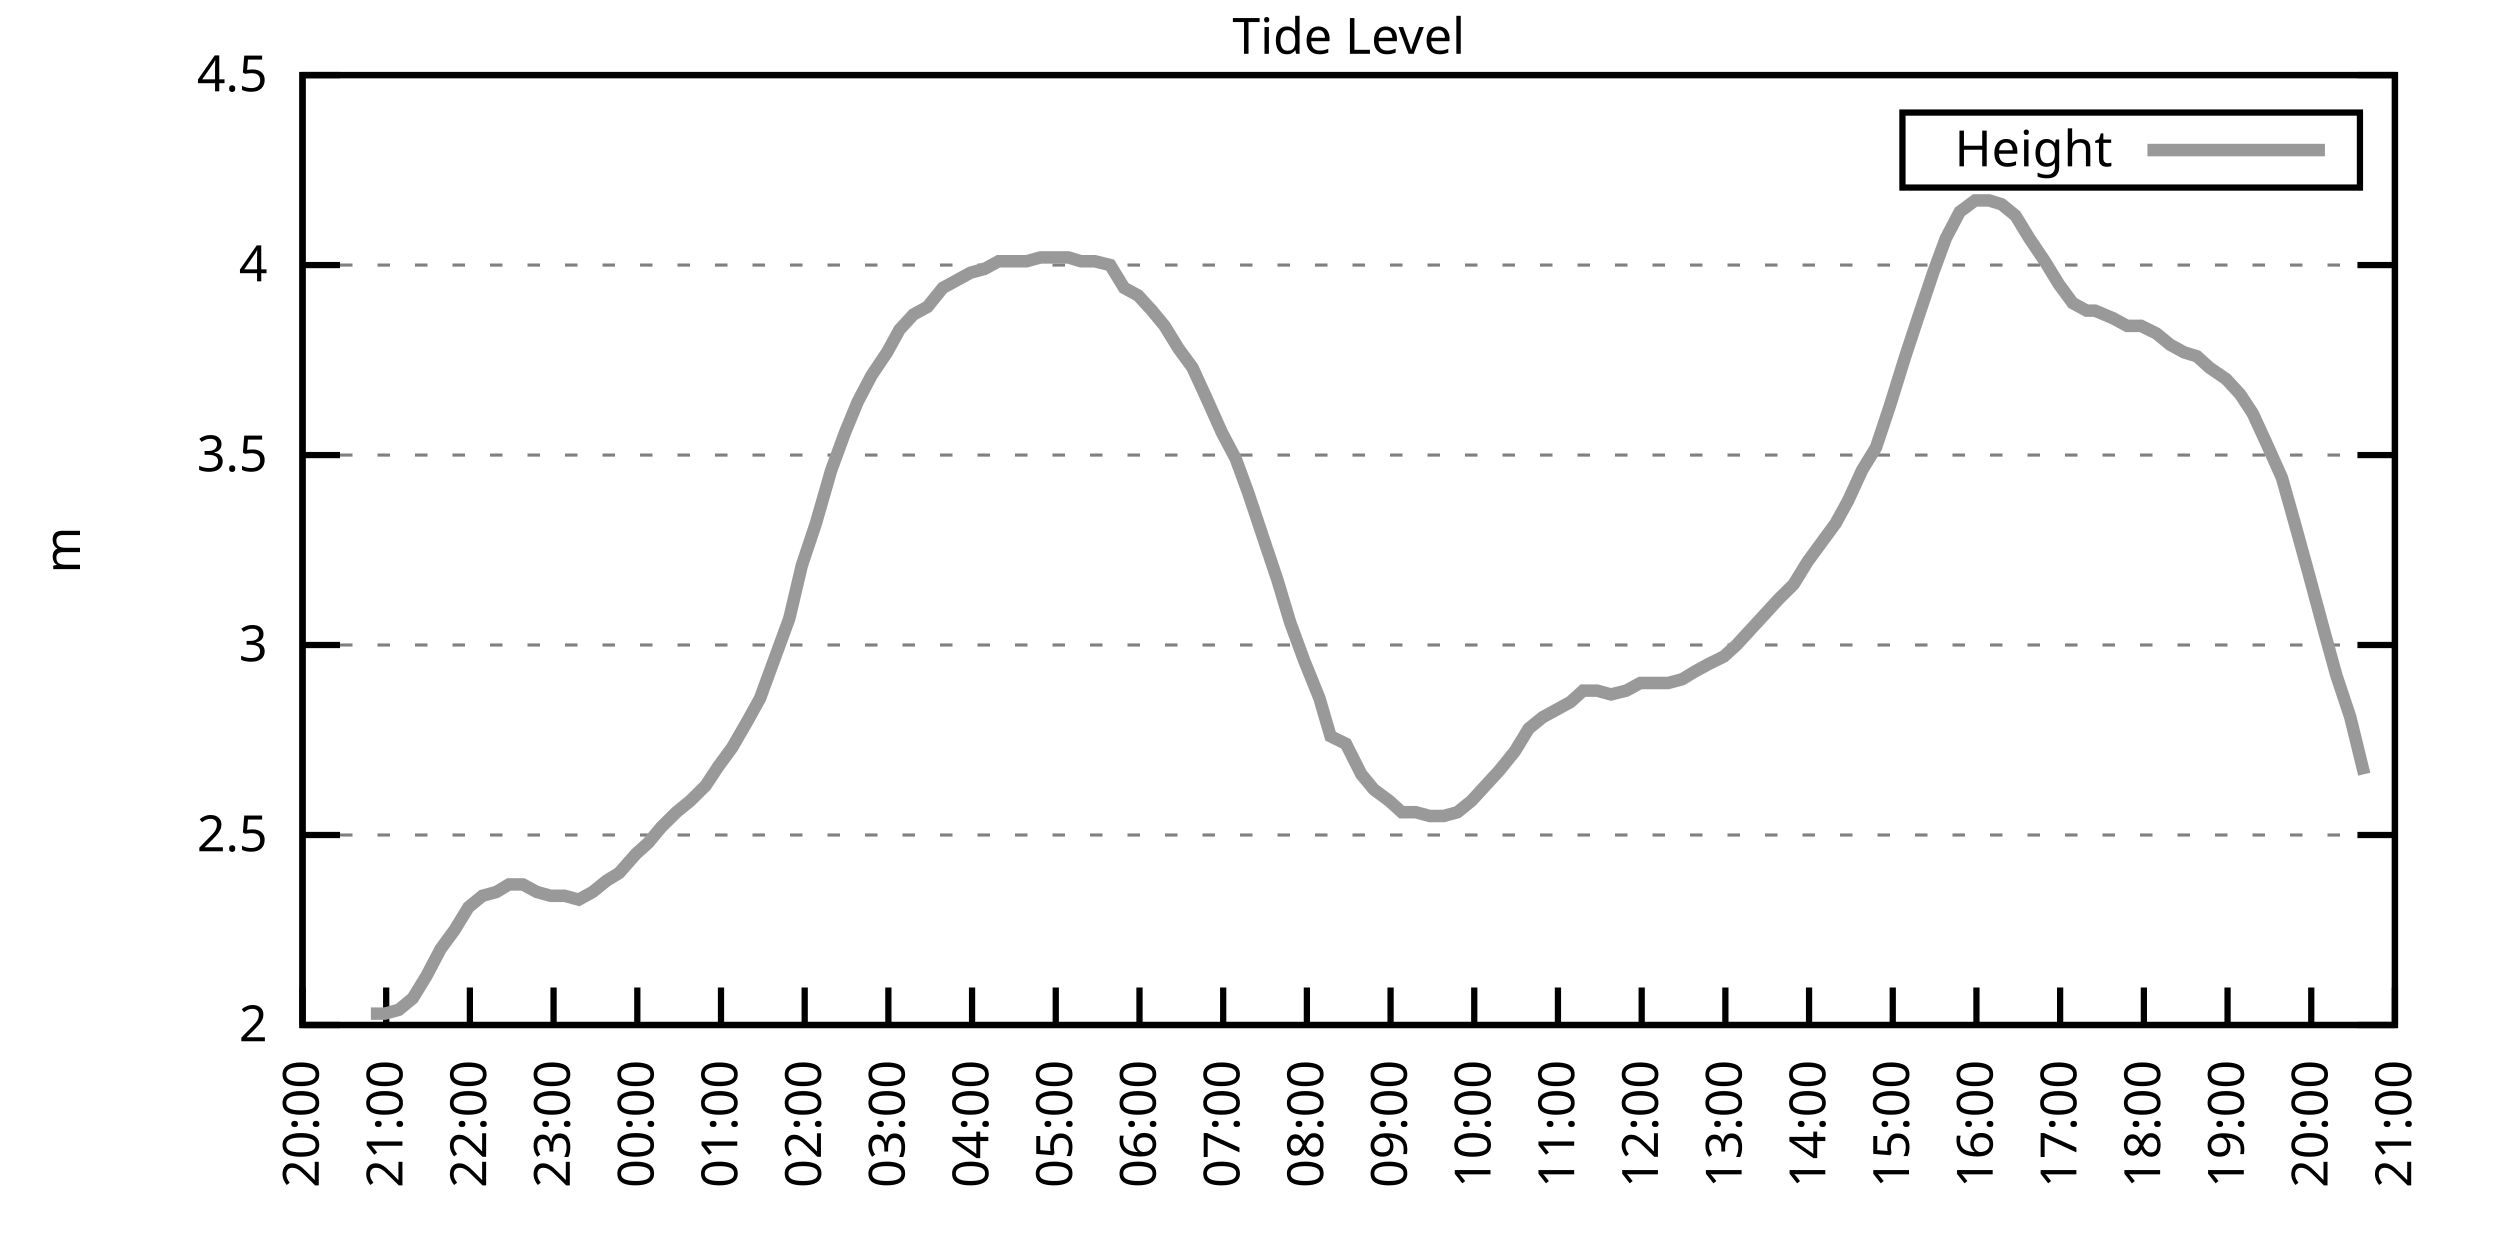
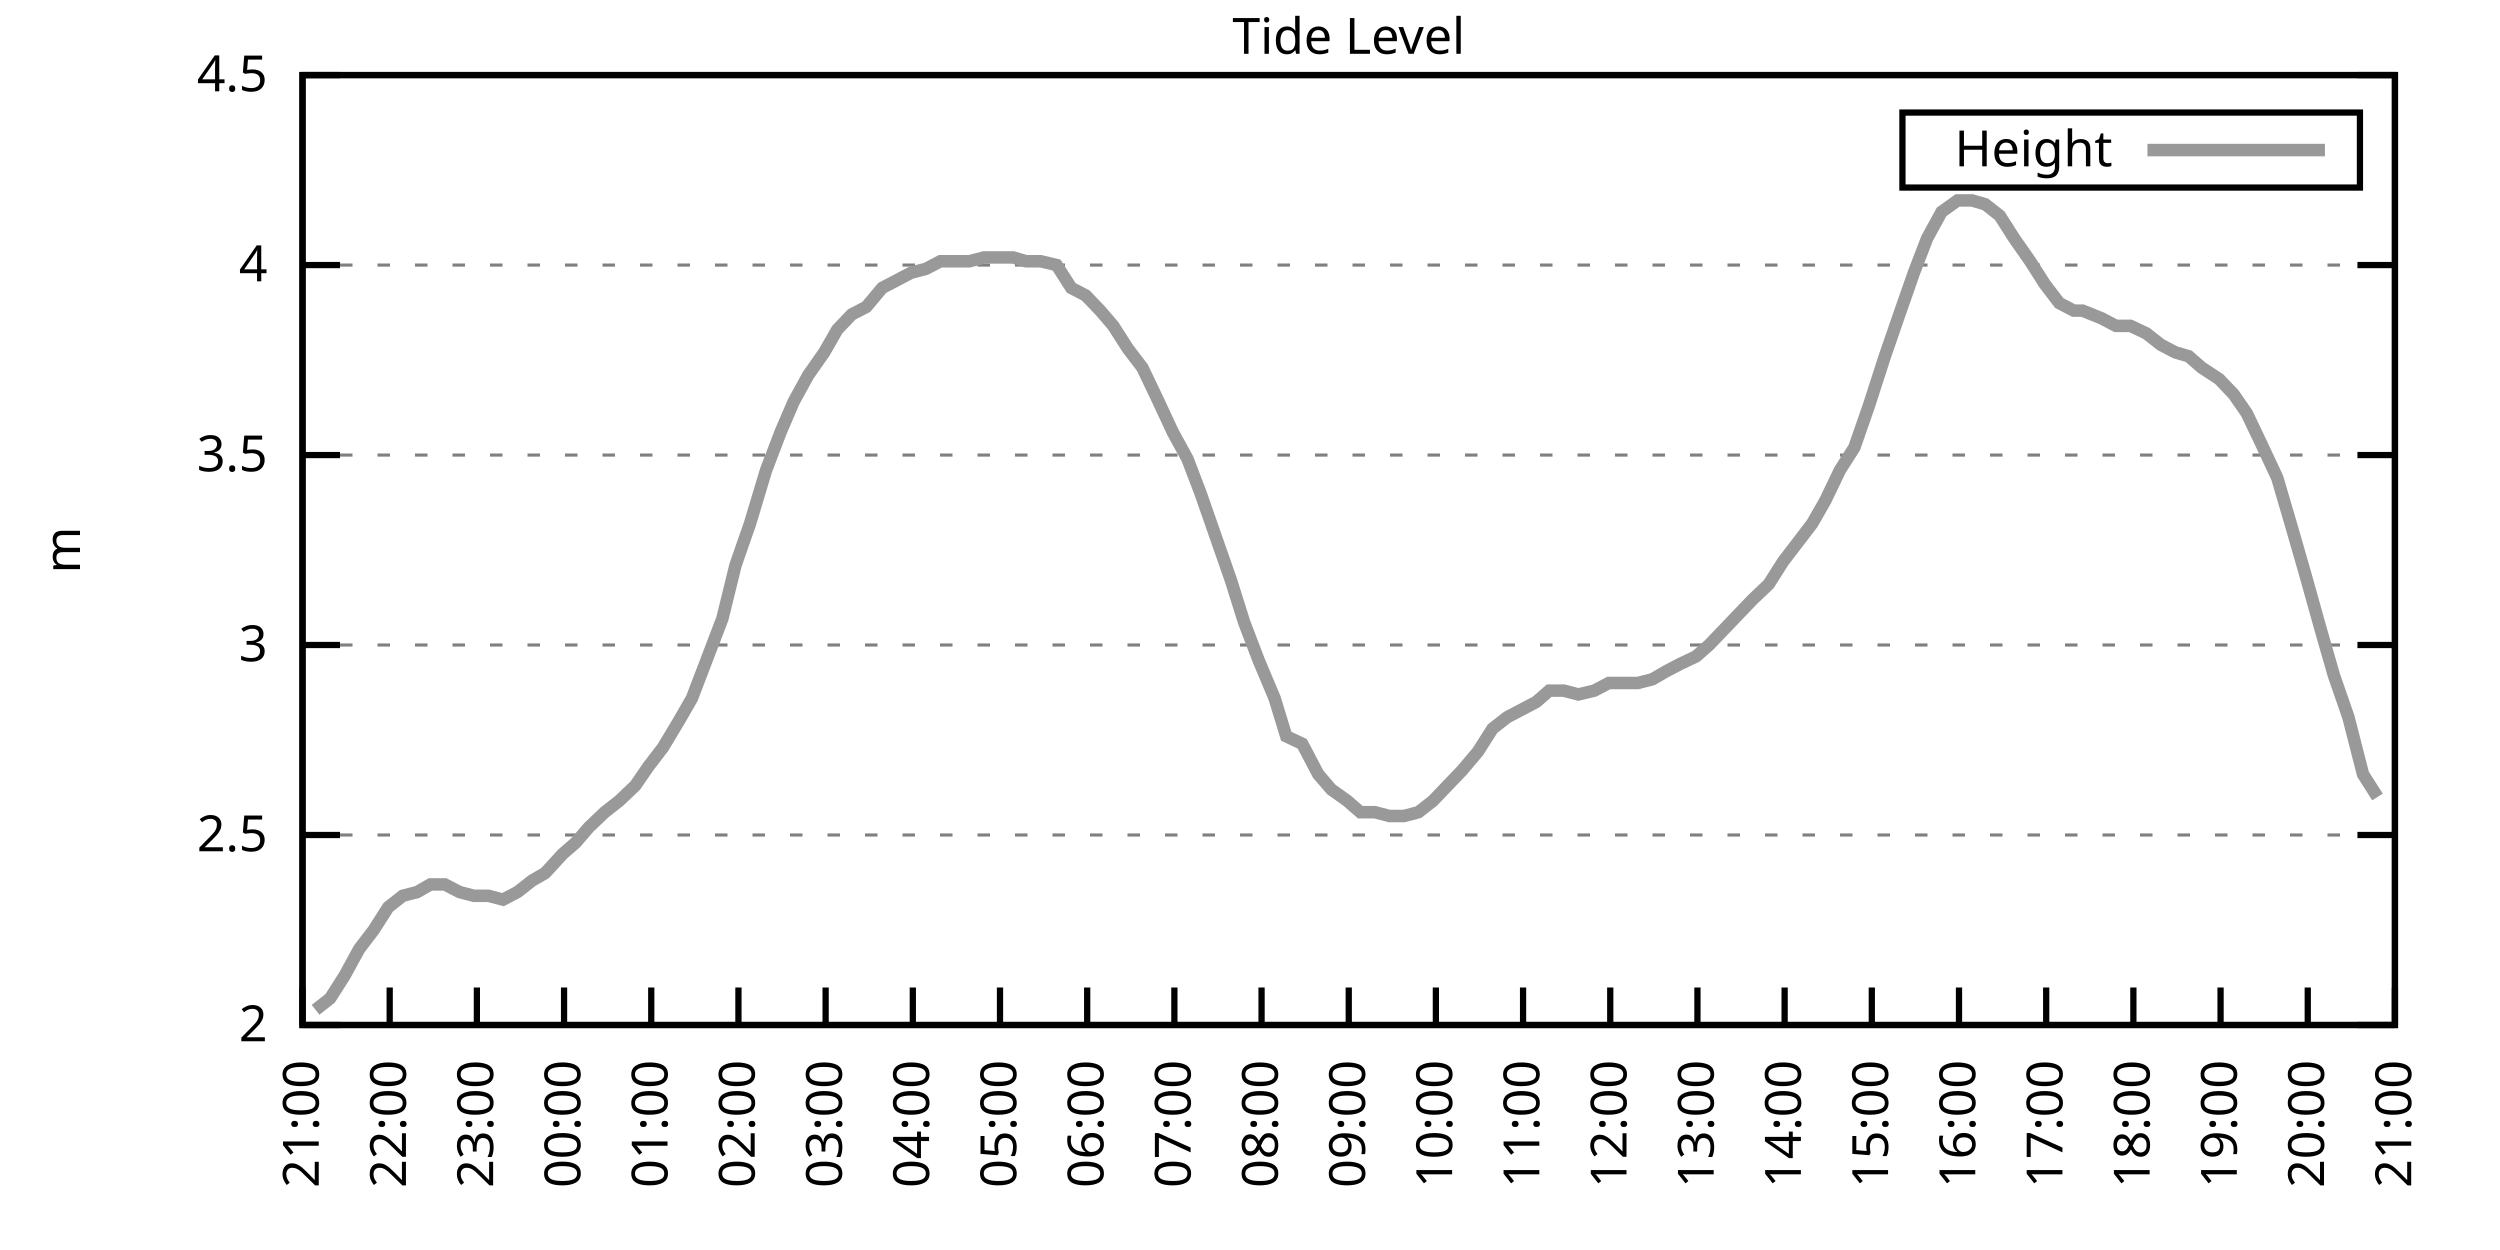
<svg xmlns="http://www.w3.org/2000/svg" xmlns:xlink="http://www.w3.org/1999/xlink" width="400" height="200" viewBox="0 0 400 200">
  <g id="gnuplot_canvas">
    <rect x="0" y="0" width="400" height="200" fill="none" />
    <defs>
      <circle id="gpDot" r="0.5" stroke-width="0.5" stroke="currentColor" />
      <path id="gpPt0" stroke-width="0.333" stroke="currentColor" d="M-1,0 h2 M0,-1 v2" />
      <path id="gpPt1" stroke-width="0.333" stroke="currentColor" d="M-1,-1 L1,1 M1,-1 L-1,1" />
      <path id="gpPt2" stroke-width="0.333" stroke="currentColor" d="M-1,0 L1,0 M0,-1 L0,1 M-1,-1 L1,1 M-1,1 L1,-1" />
      <rect id="gpPt3" stroke-width="0.333" stroke="currentColor" x="-1" y="-1" width="2" height="2" />
      <rect id="gpPt4" stroke-width="0.333" stroke="currentColor" fill="currentColor" x="-1" y="-1" width="2" height="2" />
      <circle id="gpPt5" stroke-width="0.333" stroke="currentColor" cx="0" cy="0" r="1" />
      <use xlink:href="#gpPt5" id="gpPt6" fill="currentColor" stroke="none" />
      <path id="gpPt7" stroke-width="0.333" stroke="currentColor" d="M0,-1.33 L-1.33,0.67 L1.33,0.67 z" />
      <use xlink:href="#gpPt7" id="gpPt8" fill="currentColor" stroke="none" />
      <use xlink:href="#gpPt7" id="gpPt9" stroke="currentColor" transform="rotate(180)" />
      <use xlink:href="#gpPt9" id="gpPt10" fill="currentColor" stroke="none" />
      <use xlink:href="#gpPt3" id="gpPt11" stroke="currentColor" transform="rotate(45)" />
      <use xlink:href="#gpPt11" id="gpPt12" fill="currentColor" stroke="none" />
      <path id="gpPt13" stroke-width="0.333" stroke="currentColor" d="M0,1.330 L1.265,0.411 L0.782,-1.067 L-0.782,-1.076 L-1.265,0.411 z" />
      <use xlink:href="#gpPt13" id="gpPt14" fill="currentColor" stroke="none" />
      <filter id="textbox" filterUnits="objectBoundingBox" x="0" y="0" height="1" width="1">
        <feFlood flood-color="white" flood-opacity="1" result="bgnd" />
        <feComposite in="SourceGraphic" in2="bgnd" operator="atop" />
      </filter>
      <filter id="greybox" filterUnits="objectBoundingBox" x="0" y="0" height="1" width="1">
        <feFlood flood-color="lightgrey" flood-opacity="1" result="grey" />
        <feComposite in="SourceGraphic" in2="grey" operator="atop" />
      </filter>
    </defs>
    <g fill="none" color="white" stroke="currentColor" stroke-width="1.00" stroke-linecap="butt" stroke-linejoin="miter">
</g>
    <g fill="none" color="black" stroke="currentColor" stroke-width="1.00" stroke-linecap="butt" stroke-linejoin="miter">
      <g stroke="none" shape-rendering="crispEdges">
        <polygon fill="rgb(255, 255, 255)" points="48.40,164.00 383.18,164.00 383.18,12.02 48.40,12.02 " />
      </g>
    </g>
    <g fill="none" color="black" stroke="currentColor" stroke-width="1.00" stroke-linecap="butt" stroke-linejoin="miter">
</g>
    <g fill="none" color="black" stroke="black" stroke-width="0.50" stroke-linecap="butt" stroke-linejoin="miter">
</g>
    <g fill="none" color="gray" stroke="currentColor" stroke-width="0.50" stroke-linecap="butt" stroke-linejoin="miter">
      <path stroke="gray" stroke-dasharray="2,4" class="gridline" d="M48.40,164.00 L383.19,164.00  " />
    </g>
    <g fill="none" color="gray" stroke="gray" stroke-width="1.00" stroke-linecap="butt" stroke-linejoin="miter">
</g>
    <g fill="none" color="black" stroke="currentColor" stroke-width="1.00" stroke-linecap="butt" stroke-linejoin="miter">
      <path stroke="black" d="M48.40,164.00 L54.40,164.00 M383.19,164.00 L377.19,164.00  " />
      <g transform="translate(42.80,166.60)" stroke="none" fill="black" font-family="Sans" font-size="8.00" text-anchor="end">
        <text>
          <tspan font-family="Sans"> 2</tspan>
        </text>
      </g>
    </g>
    <g fill="none" color="black" stroke="currentColor" stroke-width="1.00" stroke-linecap="butt" stroke-linejoin="miter">
</g>
    <g fill="none" color="black" stroke="black" stroke-width="0.50" stroke-linecap="butt" stroke-linejoin="miter">
</g>
    <g fill="none" color="gray" stroke="currentColor" stroke-width="0.50" stroke-linecap="butt" stroke-linejoin="miter">
      <path stroke="gray" stroke-dasharray="2,4" class="gridline" d="M48.40,133.60 L383.19,133.60  " />
    </g>
    <g fill="none" color="gray" stroke="gray" stroke-width="1.00" stroke-linecap="butt" stroke-linejoin="miter">
</g>
    <g fill="none" color="black" stroke="currentColor" stroke-width="1.00" stroke-linecap="butt" stroke-linejoin="miter">
      <path stroke="black" d="M48.40,133.60 L54.40,133.60 M383.19,133.60 L377.19,133.60  " />
      <g transform="translate(42.80,136.20)" stroke="none" fill="black" font-family="Sans" font-size="8.00" text-anchor="end">
        <text>
          <tspan font-family="Sans"> 2.5</tspan>
        </text>
      </g>
    </g>
    <g fill="none" color="black" stroke="currentColor" stroke-width="1.00" stroke-linecap="butt" stroke-linejoin="miter">
</g>
    <g fill="none" color="black" stroke="black" stroke-width="0.50" stroke-linecap="butt" stroke-linejoin="miter">
</g>
    <g fill="none" color="gray" stroke="currentColor" stroke-width="0.50" stroke-linecap="butt" stroke-linejoin="miter">
      <path stroke="gray" stroke-dasharray="2,4" class="gridline" d="M48.40,103.20 L383.19,103.20  " />
    </g>
    <g fill="none" color="gray" stroke="gray" stroke-width="1.00" stroke-linecap="butt" stroke-linejoin="miter">
</g>
    <g fill="none" color="black" stroke="currentColor" stroke-width="1.00" stroke-linecap="butt" stroke-linejoin="miter">
      <path stroke="black" d="M48.40,103.20 L54.40,103.20 M383.19,103.20 L377.19,103.20  " />
      <g transform="translate(42.80,105.80)" stroke="none" fill="black" font-family="Sans" font-size="8.00" text-anchor="end">
        <text>
          <tspan font-family="Sans"> 3</tspan>
        </text>
      </g>
    </g>
    <g fill="none" color="black" stroke="currentColor" stroke-width="1.00" stroke-linecap="butt" stroke-linejoin="miter">
</g>
    <g fill="none" color="black" stroke="black" stroke-width="0.50" stroke-linecap="butt" stroke-linejoin="miter">
</g>
    <g fill="none" color="gray" stroke="currentColor" stroke-width="0.50" stroke-linecap="butt" stroke-linejoin="miter">
      <path stroke="gray" stroke-dasharray="2,4" class="gridline" d="M48.40,72.81 L383.19,72.81  " />
    </g>
    <g fill="none" color="gray" stroke="gray" stroke-width="1.00" stroke-linecap="butt" stroke-linejoin="miter">
</g>
    <g fill="none" color="black" stroke="currentColor" stroke-width="1.00" stroke-linecap="butt" stroke-linejoin="miter">
      <path stroke="black" d="M48.40,72.81 L54.40,72.81 M383.19,72.81 L377.19,72.81  " />
      <g transform="translate(42.80,75.41)" stroke="none" fill="black" font-family="Sans" font-size="8.00" text-anchor="end">
        <text>
          <tspan font-family="Sans"> 3.5</tspan>
        </text>
      </g>
    </g>
    <g fill="none" color="black" stroke="currentColor" stroke-width="1.00" stroke-linecap="butt" stroke-linejoin="miter">
</g>
    <g fill="none" color="black" stroke="black" stroke-width="0.50" stroke-linecap="butt" stroke-linejoin="miter">
</g>
    <g fill="none" color="gray" stroke="currentColor" stroke-width="0.50" stroke-linecap="butt" stroke-linejoin="miter">
      <path stroke="gray" stroke-dasharray="2,4" class="gridline" d="M48.40,42.41 L383.19,42.41  " />
    </g>
    <g fill="none" color="gray" stroke="gray" stroke-width="1.00" stroke-linecap="butt" stroke-linejoin="miter">
</g>
    <g fill="none" color="black" stroke="currentColor" stroke-width="1.00" stroke-linecap="butt" stroke-linejoin="miter">
      <path stroke="black" d="M48.40,42.41 L54.40,42.41 M383.19,42.41 L377.19,42.41  " />
      <g transform="translate(42.80,45.01)" stroke="none" fill="black" font-family="Sans" font-size="8.00" text-anchor="end">
        <text>
          <tspan font-family="Sans"> 4</tspan>
        </text>
      </g>
    </g>
    <g fill="none" color="black" stroke="currentColor" stroke-width="1.00" stroke-linecap="butt" stroke-linejoin="miter">
</g>
    <g fill="none" color="black" stroke="black" stroke-width="0.50" stroke-linecap="butt" stroke-linejoin="miter">
</g>
    <g fill="none" color="gray" stroke="currentColor" stroke-width="0.50" stroke-linecap="butt" stroke-linejoin="miter">
      <path stroke="gray" stroke-dasharray="2,4" class="gridline" d="M48.40,12.01 L383.19,12.01  " />
    </g>
    <g fill="none" color="gray" stroke="gray" stroke-width="1.00" stroke-linecap="butt" stroke-linejoin="miter">
</g>
    <g fill="none" color="black" stroke="currentColor" stroke-width="1.00" stroke-linecap="butt" stroke-linejoin="miter">
      <path stroke="black" d="M48.40,12.01 L54.40,12.01 M383.19,12.01 L377.19,12.01  " />
      <g transform="translate(42.80,14.61)" stroke="none" fill="black" font-family="Sans" font-size="8.00" text-anchor="end">
        <text>
          <tspan font-family="Sans"> 4.5</tspan>
        </text>
      </g>
    </g>
    <g fill="none" color="black" stroke="currentColor" stroke-width="1.00" stroke-linecap="butt" stroke-linejoin="miter">
      <path stroke="black" d="M48.40,164.00 L48.40,158.00  " />
      <g transform="translate(51.00,169.60) rotate(270.00)" stroke="none" fill="black" font-family="Sans" font-size="8.00" text-anchor="end">
        <text>
-           <tspan font-family="Sans">20:00</tspan>
-         </text>
-       </g>
-     </g>
-     <g fill="none" color="black" stroke="currentColor" stroke-width="1.00" stroke-linecap="butt" stroke-linejoin="miter">
-       <path stroke="black" d="M61.79,164.00 L61.79,158.00  " />
-       <g transform="translate(64.39,169.60) rotate(270.00)" stroke="none" fill="black" font-family="Sans" font-size="8.00" text-anchor="end">
-         <text>
          <tspan font-family="Sans">21:00</tspan>
        </text>
      </g>
    </g>
    <g fill="none" color="black" stroke="currentColor" stroke-width="1.00" stroke-linecap="butt" stroke-linejoin="miter">
-       <path stroke="black" d="M75.18,164.00 L75.18,158.00  " />
-       <g transform="translate(77.78,169.60) rotate(270.00)" stroke="none" fill="black" font-family="Sans" font-size="8.00" text-anchor="end">
+       <path stroke="black" d="M62.35,164.00 L62.35,158.00  " />
+       <g transform="translate(64.95,169.60) rotate(270.00)" stroke="none" fill="black" font-family="Sans" font-size="8.00" text-anchor="end">
        <text>
          <tspan font-family="Sans">22:00</tspan>
        </text>
      </g>
    </g>
    <g fill="none" color="black" stroke="currentColor" stroke-width="1.00" stroke-linecap="butt" stroke-linejoin="miter">
-       <path stroke="black" d="M88.57,164.00 L88.57,158.00  " />
-       <g transform="translate(91.17,169.60) rotate(270.00)" stroke="none" fill="black" font-family="Sans" font-size="8.00" text-anchor="end">
+       <path stroke="black" d="M76.30,164.00 L76.30,158.00  " />
+       <g transform="translate(78.90,169.60) rotate(270.00)" stroke="none" fill="black" font-family="Sans" font-size="8.00" text-anchor="end">
        <text>
          <tspan font-family="Sans">23:00</tspan>
        </text>
      </g>
    </g>
    <g fill="none" color="black" stroke="currentColor" stroke-width="1.00" stroke-linecap="butt" stroke-linejoin="miter">
-       <path stroke="black" d="M101.97,164.00 L101.97,158.00  " />
-       <g transform="translate(104.57,169.60) rotate(270.00)" stroke="none" fill="black" font-family="Sans" font-size="8.00" text-anchor="end">
+       <path stroke="black" d="M90.25,164.00 L90.25,158.00  " />
+       <g transform="translate(92.85,169.60) rotate(270.00)" stroke="none" fill="black" font-family="Sans" font-size="8.00" text-anchor="end">
        <text>
          <tspan font-family="Sans">00:00</tspan>
        </text>
      </g>
    </g>
    <g fill="none" color="black" stroke="currentColor" stroke-width="1.00" stroke-linecap="butt" stroke-linejoin="miter">
-       <path stroke="black" d="M115.36,164.00 L115.36,158.00  " />
-       <g transform="translate(117.96,169.60) rotate(270.00)" stroke="none" fill="black" font-family="Sans" font-size="8.00" text-anchor="end">
+       <path stroke="black" d="M104.20,164.00 L104.20,158.00  " />
+       <g transform="translate(106.80,169.60) rotate(270.00)" stroke="none" fill="black" font-family="Sans" font-size="8.00" text-anchor="end">
        <text>
          <tspan font-family="Sans">01:00</tspan>
        </text>
      </g>
    </g>
    <g fill="none" color="black" stroke="currentColor" stroke-width="1.00" stroke-linecap="butt" stroke-linejoin="miter">
-       <path stroke="black" d="M128.75,164.00 L128.75,158.00  " />
-       <g transform="translate(131.35,169.60) rotate(270.00)" stroke="none" fill="black" font-family="Sans" font-size="8.00" text-anchor="end">
+       <path stroke="black" d="M118.15,164.00 L118.15,158.00  " />
+       <g transform="translate(120.75,169.60) rotate(270.00)" stroke="none" fill="black" font-family="Sans" font-size="8.00" text-anchor="end">
        <text>
          <tspan font-family="Sans">02:00</tspan>
        </text>
      </g>
    </g>
    <g fill="none" color="black" stroke="currentColor" stroke-width="1.00" stroke-linecap="butt" stroke-linejoin="miter">
-       <path stroke="black" d="M142.14,164.00 L142.14,158.00  " />
-       <g transform="translate(144.74,169.60) rotate(270.00)" stroke="none" fill="black" font-family="Sans" font-size="8.00" text-anchor="end">
+       <path stroke="black" d="M132.10,164.00 L132.10,158.00  " />
+       <g transform="translate(134.70,169.60) rotate(270.00)" stroke="none" fill="black" font-family="Sans" font-size="8.00" text-anchor="end">
        <text>
          <tspan font-family="Sans">03:00</tspan>
        </text>
      </g>
    </g>
    <g fill="none" color="black" stroke="currentColor" stroke-width="1.00" stroke-linecap="butt" stroke-linejoin="miter">
-       <path stroke="black" d="M155.53,164.00 L155.53,158.00  " />
-       <g transform="translate(158.13,169.60) rotate(270.00)" stroke="none" fill="black" font-family="Sans" font-size="8.00" text-anchor="end">
+       <path stroke="black" d="M146.05,164.00 L146.05,158.00  " />
+       <g transform="translate(148.65,169.60) rotate(270.00)" stroke="none" fill="black" font-family="Sans" font-size="8.00" text-anchor="end">
        <text>
          <tspan font-family="Sans">04:00</tspan>
        </text>
      </g>
    </g>
    <g fill="none" color="black" stroke="currentColor" stroke-width="1.00" stroke-linecap="butt" stroke-linejoin="miter">
-       <path stroke="black" d="M168.92,164.00 L168.92,158.00  " />
-       <g transform="translate(171.52,169.60) rotate(270.00)" stroke="none" fill="black" font-family="Sans" font-size="8.00" text-anchor="end">
+       <path stroke="black" d="M160.00,164.00 L160.00,158.00  " />
+       <g transform="translate(162.60,169.60) rotate(270.00)" stroke="none" fill="black" font-family="Sans" font-size="8.00" text-anchor="end">
        <text>
          <tspan font-family="Sans">05:00</tspan>
        </text>
      </g>
    </g>
    <g fill="none" color="black" stroke="currentColor" stroke-width="1.00" stroke-linecap="butt" stroke-linejoin="miter">
-       <path stroke="black" d="M182.32,164.00 L182.32,158.00  " />
-       <g transform="translate(184.92,169.60) rotate(270.00)" stroke="none" fill="black" font-family="Sans" font-size="8.00" text-anchor="end">
+       <path stroke="black" d="M173.95,164.00 L173.95,158.00  " />
+       <g transform="translate(176.55,169.60) rotate(270.00)" stroke="none" fill="black" font-family="Sans" font-size="8.00" text-anchor="end">
        <text>
          <tspan font-family="Sans">06:00</tspan>
        </text>
      </g>
    </g>
    <g fill="none" color="black" stroke="currentColor" stroke-width="1.00" stroke-linecap="butt" stroke-linejoin="miter">
-       <path stroke="black" d="M195.71,164.00 L195.71,158.00  " />
-       <g transform="translate(198.31,169.60) rotate(270.00)" stroke="none" fill="black" font-family="Sans" font-size="8.00" text-anchor="end">
+       <path stroke="black" d="M187.90,164.00 L187.90,158.00  " />
+       <g transform="translate(190.50,169.60) rotate(270.00)" stroke="none" fill="black" font-family="Sans" font-size="8.00" text-anchor="end">
        <text>
          <tspan font-family="Sans">07:00</tspan>
        </text>
      </g>
    </g>
    <g fill="none" color="black" stroke="currentColor" stroke-width="1.00" stroke-linecap="butt" stroke-linejoin="miter">
-       <path stroke="black" d="M209.10,164.00 L209.10,158.00  " />
-       <g transform="translate(211.70,169.60) rotate(270.00)" stroke="none" fill="black" font-family="Sans" font-size="8.00" text-anchor="end">
+       <path stroke="black" d="M201.85,164.00 L201.85,158.00  " />
+       <g transform="translate(204.45,169.60) rotate(270.00)" stroke="none" fill="black" font-family="Sans" font-size="8.00" text-anchor="end">
        <text>
          <tspan font-family="Sans">08:00</tspan>
        </text>
      </g>
    </g>
    <g fill="none" color="black" stroke="currentColor" stroke-width="1.00" stroke-linecap="butt" stroke-linejoin="miter">
-       <path stroke="black" d="M222.49,164.00 L222.49,158.00  " />
-       <g transform="translate(225.09,169.60) rotate(270.00)" stroke="none" fill="black" font-family="Sans" font-size="8.00" text-anchor="end">
+       <path stroke="black" d="M215.80,164.00 L215.80,158.00  " />
+       <g transform="translate(218.40,169.60) rotate(270.00)" stroke="none" fill="black" font-family="Sans" font-size="8.00" text-anchor="end">
        <text>
          <tspan font-family="Sans">09:00</tspan>
        </text>
      </g>
    </g>
    <g fill="none" color="black" stroke="currentColor" stroke-width="1.00" stroke-linecap="butt" stroke-linejoin="miter">
-       <path stroke="black" d="M235.88,164.00 L235.88,158.00  " />
-       <g transform="translate(238.48,169.60) rotate(270.00)" stroke="none" fill="black" font-family="Sans" font-size="8.00" text-anchor="end">
+       <path stroke="black" d="M229.74,164.00 L229.74,158.00  " />
+       <g transform="translate(232.34,169.60) rotate(270.00)" stroke="none" fill="black" font-family="Sans" font-size="8.00" text-anchor="end">
        <text>
          <tspan font-family="Sans">10:00</tspan>
        </text>
      </g>
    </g>
    <g fill="none" color="black" stroke="currentColor" stroke-width="1.00" stroke-linecap="butt" stroke-linejoin="miter">
-       <path stroke="black" d="M249.27,164.00 L249.27,158.00  " />
-       <g transform="translate(251.87,169.60) rotate(270.00)" stroke="none" fill="black" font-family="Sans" font-size="8.00" text-anchor="end">
+       <path stroke="black" d="M243.69,164.00 L243.69,158.00  " />
+       <g transform="translate(246.29,169.60) rotate(270.00)" stroke="none" fill="black" font-family="Sans" font-size="8.00" text-anchor="end">
        <text>
          <tspan font-family="Sans">11:00</tspan>
        </text>
      </g>
    </g>
    <g fill="none" color="black" stroke="currentColor" stroke-width="1.00" stroke-linecap="butt" stroke-linejoin="miter">
-       <path stroke="black" d="M262.67,164.00 L262.67,158.00  " />
-       <g transform="translate(265.27,169.60) rotate(270.00)" stroke="none" fill="black" font-family="Sans" font-size="8.00" text-anchor="end">
+       <path stroke="black" d="M257.64,164.00 L257.64,158.00  " />
+       <g transform="translate(260.24,169.60) rotate(270.00)" stroke="none" fill="black" font-family="Sans" font-size="8.00" text-anchor="end">
        <text>
          <tspan font-family="Sans">12:00</tspan>
        </text>
      </g>
    </g>
    <g fill="none" color="black" stroke="currentColor" stroke-width="1.00" stroke-linecap="butt" stroke-linejoin="miter">
-       <path stroke="black" d="M276.06,164.00 L276.06,158.00  " />
-       <g transform="translate(278.66,169.60) rotate(270.00)" stroke="none" fill="black" font-family="Sans" font-size="8.00" text-anchor="end">
+       <path stroke="black" d="M271.59,164.00 L271.59,158.00  " />
+       <g transform="translate(274.19,169.60) rotate(270.00)" stroke="none" fill="black" font-family="Sans" font-size="8.00" text-anchor="end">
        <text>
          <tspan font-family="Sans">13:00</tspan>
        </text>
      </g>
    </g>
    <g fill="none" color="black" stroke="currentColor" stroke-width="1.00" stroke-linecap="butt" stroke-linejoin="miter">
-       <path stroke="black" d="M289.45,164.00 L289.45,158.00  " />
-       <g transform="translate(292.05,169.60) rotate(270.00)" stroke="none" fill="black" font-family="Sans" font-size="8.00" text-anchor="end">
+       <path stroke="black" d="M285.54,164.00 L285.54,158.00  " />
+       <g transform="translate(288.14,169.60) rotate(270.00)" stroke="none" fill="black" font-family="Sans" font-size="8.00" text-anchor="end">
        <text>
          <tspan font-family="Sans">14:00</tspan>
        </text>
      </g>
    </g>
    <g fill="none" color="black" stroke="currentColor" stroke-width="1.00" stroke-linecap="butt" stroke-linejoin="miter">
-       <path stroke="black" d="M302.84,164.00 L302.84,158.00  " />
-       <g transform="translate(305.44,169.60) rotate(270.00)" stroke="none" fill="black" font-family="Sans" font-size="8.00" text-anchor="end">
+       <path stroke="black" d="M299.49,164.00 L299.49,158.00  " />
+       <g transform="translate(302.09,169.60) rotate(270.00)" stroke="none" fill="black" font-family="Sans" font-size="8.00" text-anchor="end">
        <text>
          <tspan font-family="Sans">15:00</tspan>
        </text>
      </g>
    </g>
    <g fill="none" color="black" stroke="currentColor" stroke-width="1.00" stroke-linecap="butt" stroke-linejoin="miter">
-       <path stroke="black" d="M316.23,164.00 L316.23,158.00  " />
-       <g transform="translate(318.83,169.60) rotate(270.00)" stroke="none" fill="black" font-family="Sans" font-size="8.00" text-anchor="end">
+       <path stroke="black" d="M313.44,164.00 L313.44,158.00  " />
+       <g transform="translate(316.04,169.60) rotate(270.00)" stroke="none" fill="black" font-family="Sans" font-size="8.00" text-anchor="end">
        <text>
          <tspan font-family="Sans">16:00</tspan>
        </text>
      </g>
    </g>
    <g fill="none" color="black" stroke="currentColor" stroke-width="1.00" stroke-linecap="butt" stroke-linejoin="miter">
-       <path stroke="black" d="M329.62,164.00 L329.62,158.00  " />
-       <g transform="translate(332.22,169.60) rotate(270.00)" stroke="none" fill="black" font-family="Sans" font-size="8.00" text-anchor="end">
+       <path stroke="black" d="M327.39,164.00 L327.39,158.00  " />
+       <g transform="translate(329.99,169.60) rotate(270.00)" stroke="none" fill="black" font-family="Sans" font-size="8.00" text-anchor="end">
        <text>
          <tspan font-family="Sans">17:00</tspan>
        </text>
      </g>
    </g>
    <g fill="none" color="black" stroke="currentColor" stroke-width="1.00" stroke-linecap="butt" stroke-linejoin="miter">
-       <path stroke="black" d="M343.02,164.00 L343.02,158.00  " />
-       <g transform="translate(345.62,169.60) rotate(270.00)" stroke="none" fill="black" font-family="Sans" font-size="8.00" text-anchor="end">
+       <path stroke="black" d="M341.34,164.00 L341.34,158.00  " />
+       <g transform="translate(343.94,169.60) rotate(270.00)" stroke="none" fill="black" font-family="Sans" font-size="8.00" text-anchor="end">
        <text>
          <tspan font-family="Sans">18:00</tspan>
        </text>
      </g>
    </g>
    <g fill="none" color="black" stroke="currentColor" stroke-width="1.00" stroke-linecap="butt" stroke-linejoin="miter">
-       <path stroke="black" d="M356.41,164.00 L356.41,158.00  " />
-       <g transform="translate(359.01,169.60) rotate(270.00)" stroke="none" fill="black" font-family="Sans" font-size="8.00" text-anchor="end">
+       <path stroke="black" d="M355.29,164.00 L355.29,158.00  " />
+       <g transform="translate(357.89,169.60) rotate(270.00)" stroke="none" fill="black" font-family="Sans" font-size="8.00" text-anchor="end">
        <text>
          <tspan font-family="Sans">19:00</tspan>
        </text>
      </g>
    </g>
    <g fill="none" color="black" stroke="currentColor" stroke-width="1.00" stroke-linecap="butt" stroke-linejoin="miter">
-       <path stroke="black" d="M369.80,164.00 L369.80,158.00  " />
-       <g transform="translate(372.40,169.60) rotate(270.00)" stroke="none" fill="black" font-family="Sans" font-size="8.00" text-anchor="end">
+       <path stroke="black" d="M369.24,164.00 L369.24,158.00  " />
+       <g transform="translate(371.84,169.60) rotate(270.00)" stroke="none" fill="black" font-family="Sans" font-size="8.00" text-anchor="end">
        <text>
          <tspan font-family="Sans">20:00</tspan>
        </text>
      </g>
    </g>
    <g fill="none" color="black" stroke="currentColor" stroke-width="1.00" stroke-linecap="butt" stroke-linejoin="miter">
      <path stroke="black" d="M383.19,164.00 L383.19,158.00  " />
      <g transform="translate(385.79,169.60) rotate(270.00)" stroke="none" fill="black" font-family="Sans" font-size="8.00" text-anchor="end">
        <text>
          <tspan font-family="Sans">21:00</tspan>
        </text>
      </g>
    </g>
    <g fill="none" color="black" stroke="currentColor" stroke-width="1.00" stroke-linecap="butt" stroke-linejoin="miter">
</g>
    <g fill="none" color="black" stroke="currentColor" stroke-width="1.00" stroke-linecap="butt" stroke-linejoin="miter">
      <path stroke="black" d="M48.40,12.01 L48.40,164.00 L383.19,164.00 L383.19,12.01 L48.40,12.01 Z  " />
    </g>
    <g fill="none" color="black" stroke="currentColor" stroke-width="1.00" stroke-linecap="butt" stroke-linejoin="miter">
</g>
    <g fill="none" color="black" stroke="currentColor" stroke-width="1.00" stroke-linecap="butt" stroke-linejoin="miter">
      <path stroke="black" d="M304.39,30.01 L304.39,18.01 L377.59,18.01 L377.59,30.01 L304.39,30.01 Z  " />
    </g>
    <g id="Tide_level_plot_1">
      <g fill="none" color="white" stroke="black" stroke-width="2.00" stroke-linecap="butt" stroke-linejoin="miter">
</g>
      <g fill="none" color="black" stroke="currentColor" stroke-width="2.00" stroke-linecap="butt" stroke-linejoin="miter">
        <g transform="translate(337.99,26.61)" stroke="none" fill="black" font-family="Sans" font-size="8.00" text-anchor="end">
          <text>
            <tspan font-family="Sans">Height</tspan>
          </text>
        </g>
      </g>
      <g fill="none" color="black" stroke="currentColor" stroke-width="2.00" stroke-linecap="butt" stroke-linejoin="miter">
-         <path stroke="rgb(153, 153, 153)" d="M343.59,24.01 L371.99,24.01 M59.34,162.18 L61.57,162.18 L63.80,161.57 L66.03,159.74 L68.26,156.10 L70.50,151.84   L72.73,148.80 L74.96,145.15 L77.19,143.33 L79.42,142.72 L81.43,141.51 L83.66,141.51 L85.90,142.72 L88.13,143.33   L90.36,143.33 L92.59,143.94 L94.82,142.72 L97.06,140.90 L99.06,139.68 L101.74,136.64 L103.75,134.82 L105.76,132.39   L108.22,129.95 L110.45,128.13 L112.90,125.70 L114.91,122.66 L117.14,119.62 L119.60,115.36 L121.61,111.72 L124.06,105.03   L126.29,98.95 L128.30,90.44 L130.54,83.75 L132.99,75.24 L135.22,69.16 L137.23,64.29 L139.46,60.04 L141.92,56.39   L143.93,52.74 L146.16,50.31 L148.39,49.10 L150.85,46.06 L153.08,44.84 L155.31,43.62 L157.54,43.02 L159.77,41.80   L162.01,41.80 L164.24,41.80 L166.47,41.19 L168.70,41.19 L170.93,41.19 L172.94,41.80 L175.17,41.80 L177.63,42.41   L179.86,46.06 L182.09,47.27 L184.32,49.70 L186.33,52.14 L188.57,55.78 L190.80,58.82 L193.03,63.69 L195.48,69.16   L197.72,73.41 L199.73,78.89 L201.96,85.57 L204.41,92.87 L206.42,99.56 L208.65,105.64 L211.11,111.72 L212.89,117.80   L215.35,119.01 L217.80,123.87 L219.81,126.31 L222.27,128.13 L224.28,129.95 L226.51,129.95 L228.74,130.56 L230.97,130.56   L233.20,129.95 L235.44,128.13 L237.67,125.70 L239.90,123.27 L242.36,120.23 L244.59,116.58 L246.82,114.76 L249.05,113.54   L251.28,112.32 L253.29,110.50 L255.52,110.50 L257.76,111.11 L260.21,110.50 L262.44,109.28 L264.67,109.28 L266.91,109.28   L269.14,108.68 L271.15,107.46 L273.38,106.24 L275.83,105.03 L277.84,103.20 L280.07,100.77 L282.31,98.34 L284.54,95.91   L286.99,93.48 L289.23,89.83 L291.46,86.79 L293.69,83.75 L295.70,80.10 L297.93,75.24 L300.16,71.59 L302.39,64.90   L304.85,57.00 L306.86,50.92 L309.31,43.62 L311.32,38.15 L313.55,33.90 L316.01,32.07 L318.24,32.07 L320.25,32.68   L322.48,34.50 L324.71,38.15 L327.17,41.80 L329.40,45.45 L331.63,48.49 L333.86,49.70 L335.20,49.70 L338.10,50.92   L340.34,52.14 L342.57,52.14 L345.02,53.35 L347.26,55.18 L349.49,56.39 L351.50,57.00 L353.51,58.82 L356.18,60.65   L358.42,63.08 L360.42,66.12 L362.66,70.98 L365.11,76.45 L367.34,84.36 L369.35,91.65 L371.81,100.77 L373.82,108.07   L376.05,114.76 L378.28,123.87  " />
+         <path stroke="rgb(153, 153, 153)" d="M343.59,24.01 L371.99,24.01 M50.49,161.57 L52.82,159.74 L55.14,156.10 L57.47,151.84 L59.79,148.80 L62.12,145.15   L64.44,143.33 L66.77,142.72 L68.86,141.51 L71.18,141.51 L73.51,142.72 L75.83,143.33 L78.16,143.33 L80.48,143.94   L82.81,142.72 L85.13,140.90 L87.23,139.68 L90.02,136.64 L92.11,134.82 L94.20,132.39 L96.76,129.95 L99.08,128.13   L101.64,125.70 L103.73,122.66 L106.06,119.62 L108.62,115.36 L110.71,111.72 L113.27,105.03 L115.59,98.95 L117.68,90.44   L120.01,83.75 L122.57,75.24 L124.89,69.16 L126.98,64.29 L129.31,60.04 L131.87,56.39 L133.96,52.74 L136.28,50.31   L138.61,49.10 L141.16,46.06 L143.49,44.84 L145.81,43.62 L148.14,43.02 L150.46,41.80 L152.79,41.80 L155.11,41.80   L157.44,41.19 L159.76,41.19 L162.09,41.19 L164.18,41.80 L166.51,41.80 L169.06,42.41 L171.39,46.06 L173.71,47.27   L176.04,49.70 L178.13,52.14 L180.46,55.78 L182.78,58.82 L185.11,63.69 L187.66,69.16 L189.99,73.41 L192.08,78.89   L194.41,85.57 L196.96,92.87 L199.06,99.56 L201.38,105.64 L203.94,111.72 L205.80,117.80 L208.36,119.01 L210.91,123.87   L213.01,126.31 L215.56,128.13 L217.65,129.95 L219.98,129.95 L222.30,130.56 L224.63,130.56 L226.95,129.95 L229.28,128.13   L231.60,125.70 L233.93,123.27 L236.49,120.23 L238.81,116.58 L241.14,114.76 L243.46,113.54 L245.79,112.32 L247.88,110.50   L250.20,110.50 L252.53,111.11 L255.09,110.50 L257.41,109.28 L259.74,109.28 L262.06,109.28 L264.39,108.68 L266.48,107.46   L268.80,106.24 L271.36,105.03 L273.45,103.20 L275.78,100.77 L278.10,98.34 L280.43,95.91 L282.99,93.48 L285.31,89.83   L287.64,86.79 L289.96,83.75 L292.05,80.10 L294.38,75.24 L296.70,71.59 L299.03,64.90 L301.58,57.00 L303.68,50.92   L306.23,43.62 L308.33,38.15 L310.65,33.90 L313.21,32.07 L315.53,32.07 L317.63,32.68 L319.95,34.50 L322.28,38.15   L324.83,41.80 L327.16,45.45 L329.48,48.49 L331.81,49.70 L333.20,49.70 L336.23,50.92 L338.55,52.14 L340.88,52.14   L343.43,53.35 L345.76,55.18 L348.08,56.39 L350.18,57.00 L352.27,58.82 L355.06,60.65 L357.38,63.08 L359.48,66.12   L361.80,70.98 L364.36,76.45 L366.68,84.36 L368.78,91.65 L371.33,100.77 L373.43,108.07 L375.75,114.76 L378.08,123.87   L380.40,127.52  " />
      </g>
    </g>
    <g fill="none" color="black" stroke="currentColor" stroke-width="2.00" stroke-linecap="butt" stroke-linejoin="miter">
</g>
    <g fill="none" color="black" stroke="black" stroke-width="1.00" stroke-linecap="butt" stroke-linejoin="miter">
</g>
    <g fill="none" color="black" stroke="currentColor" stroke-width="1.00" stroke-linecap="butt" stroke-linejoin="miter">
      <path stroke="black" d="M48.40,12.01 L48.40,164.00 L383.19,164.00 L383.19,12.01 L48.40,12.01 Z  " />
      <g transform="translate(12.80,88.01) rotate(270.00)" stroke="none" fill="black" font-family="Sans" font-size="8.00" text-anchor="middle">
        <text>
          <tspan font-family="Sans">m</tspan>
        </text>
      </g>
    </g>
    <g fill="none" color="black" stroke="currentColor" stroke-width="1.00" stroke-linecap="butt" stroke-linejoin="miter">
</g>
    <g fill="none" color="black" stroke="currentColor" stroke-width="1.00" stroke-linecap="butt" stroke-linejoin="miter">
      <g transform="translate(215.79,8.61)" stroke="none" fill="black" font-family="Sans" font-size="8.00" text-anchor="middle">
        <text>
          <tspan font-family="Sans">Tide Level</tspan>
        </text>
      </g>
    </g>
    <g fill="none" color="black" stroke="currentColor" stroke-width="1.00" stroke-linecap="butt" stroke-linejoin="miter">
</g>
  </g>
</svg>
